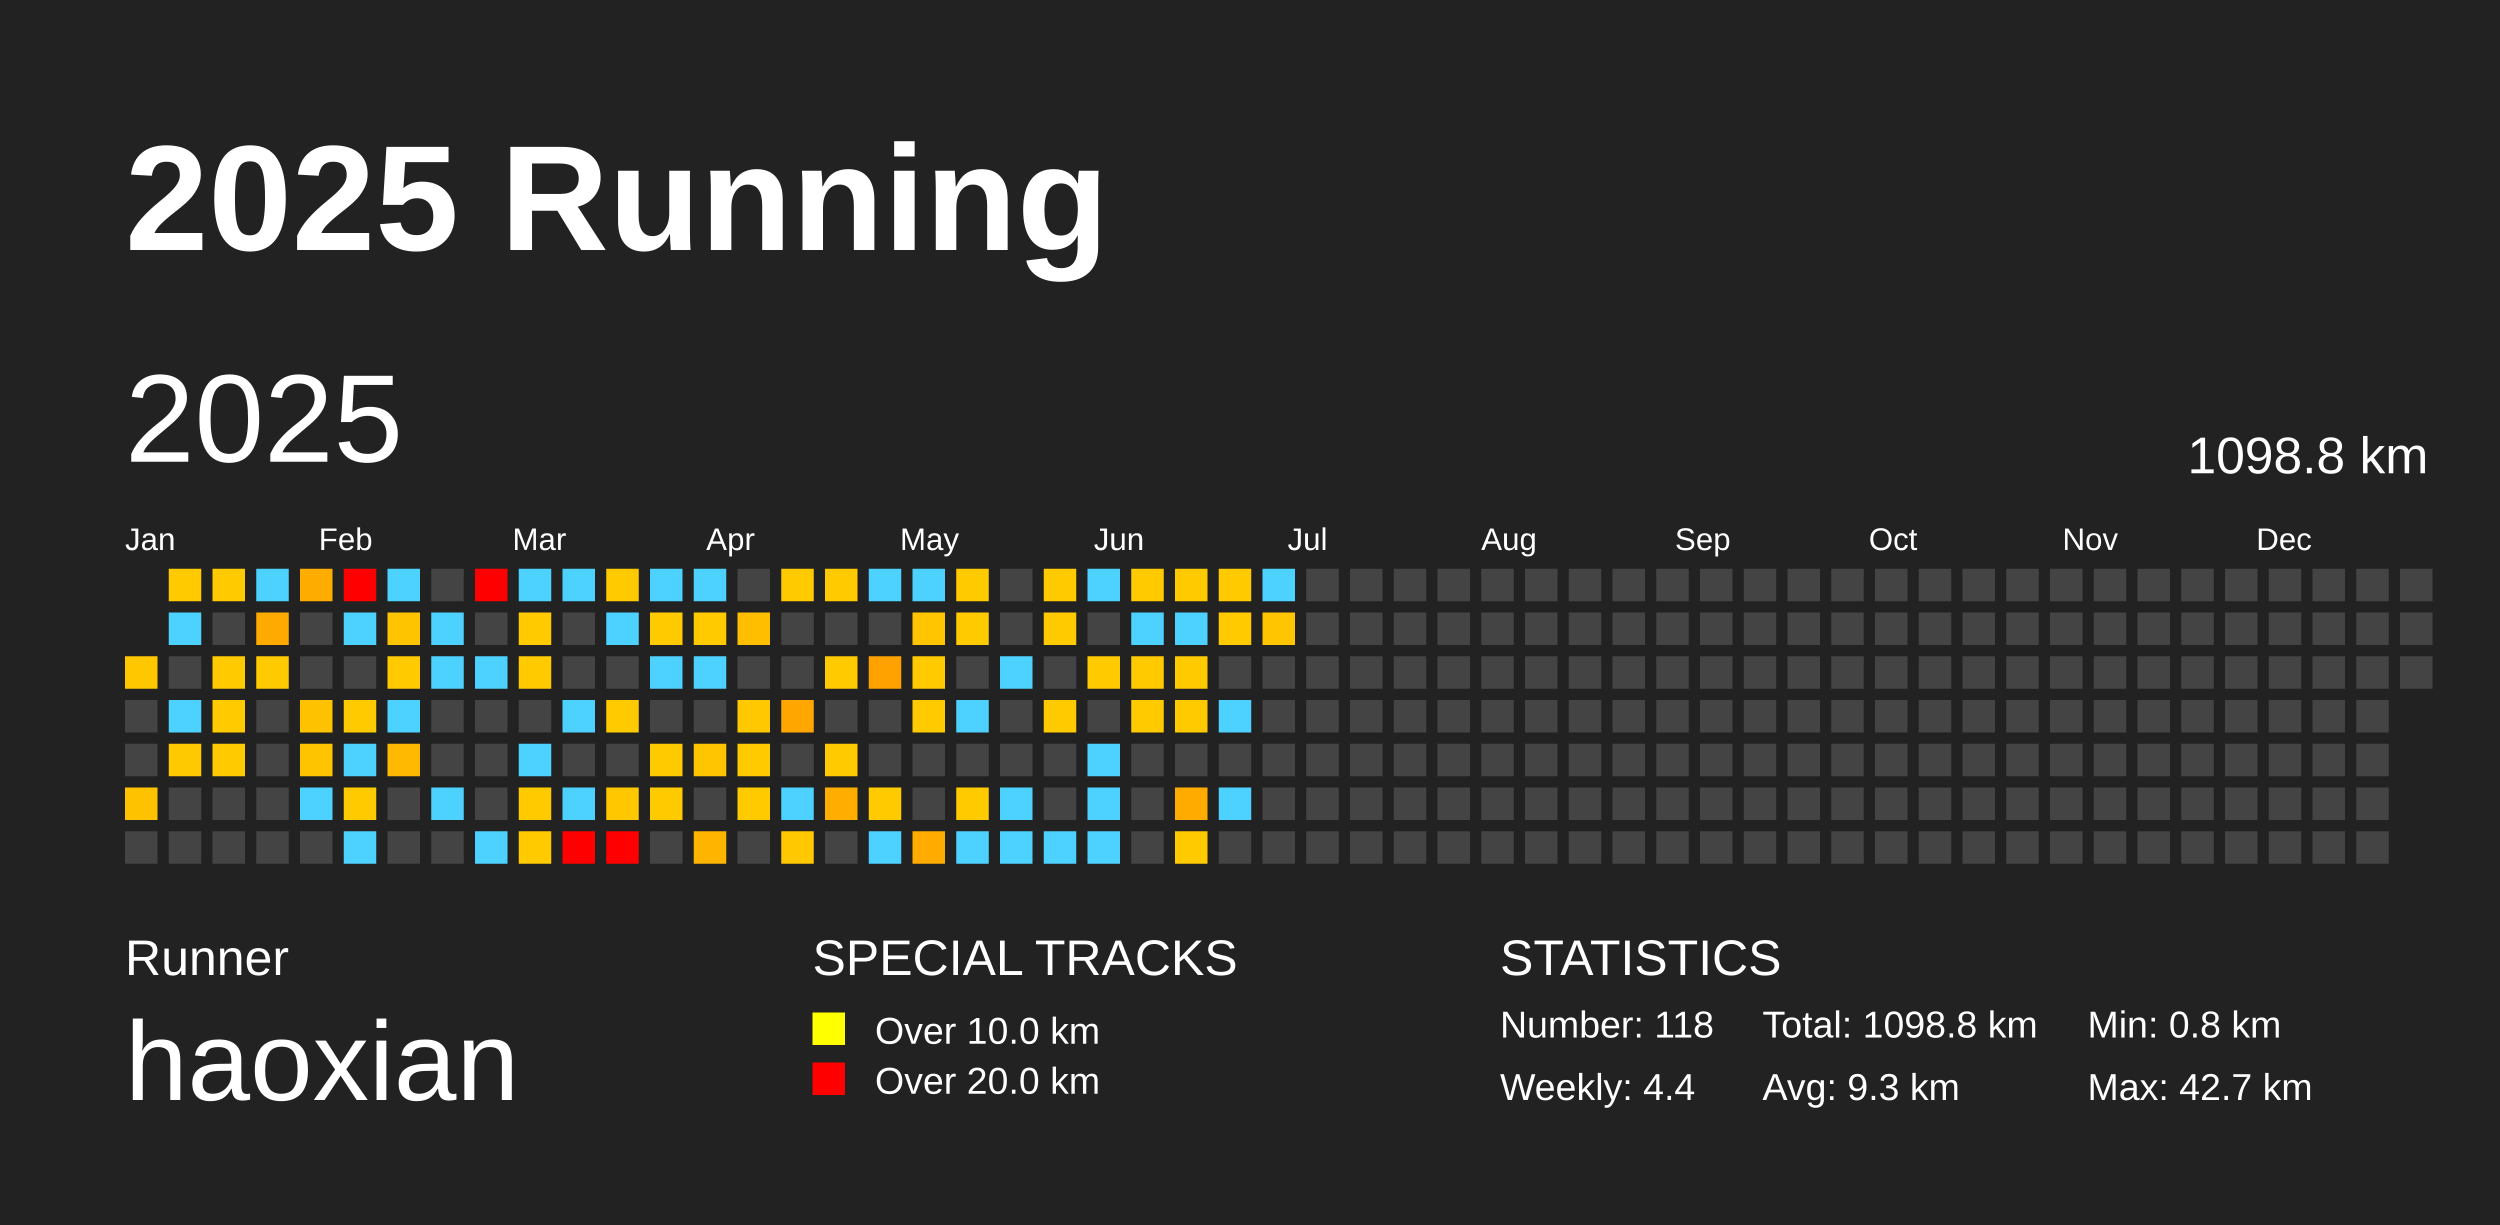
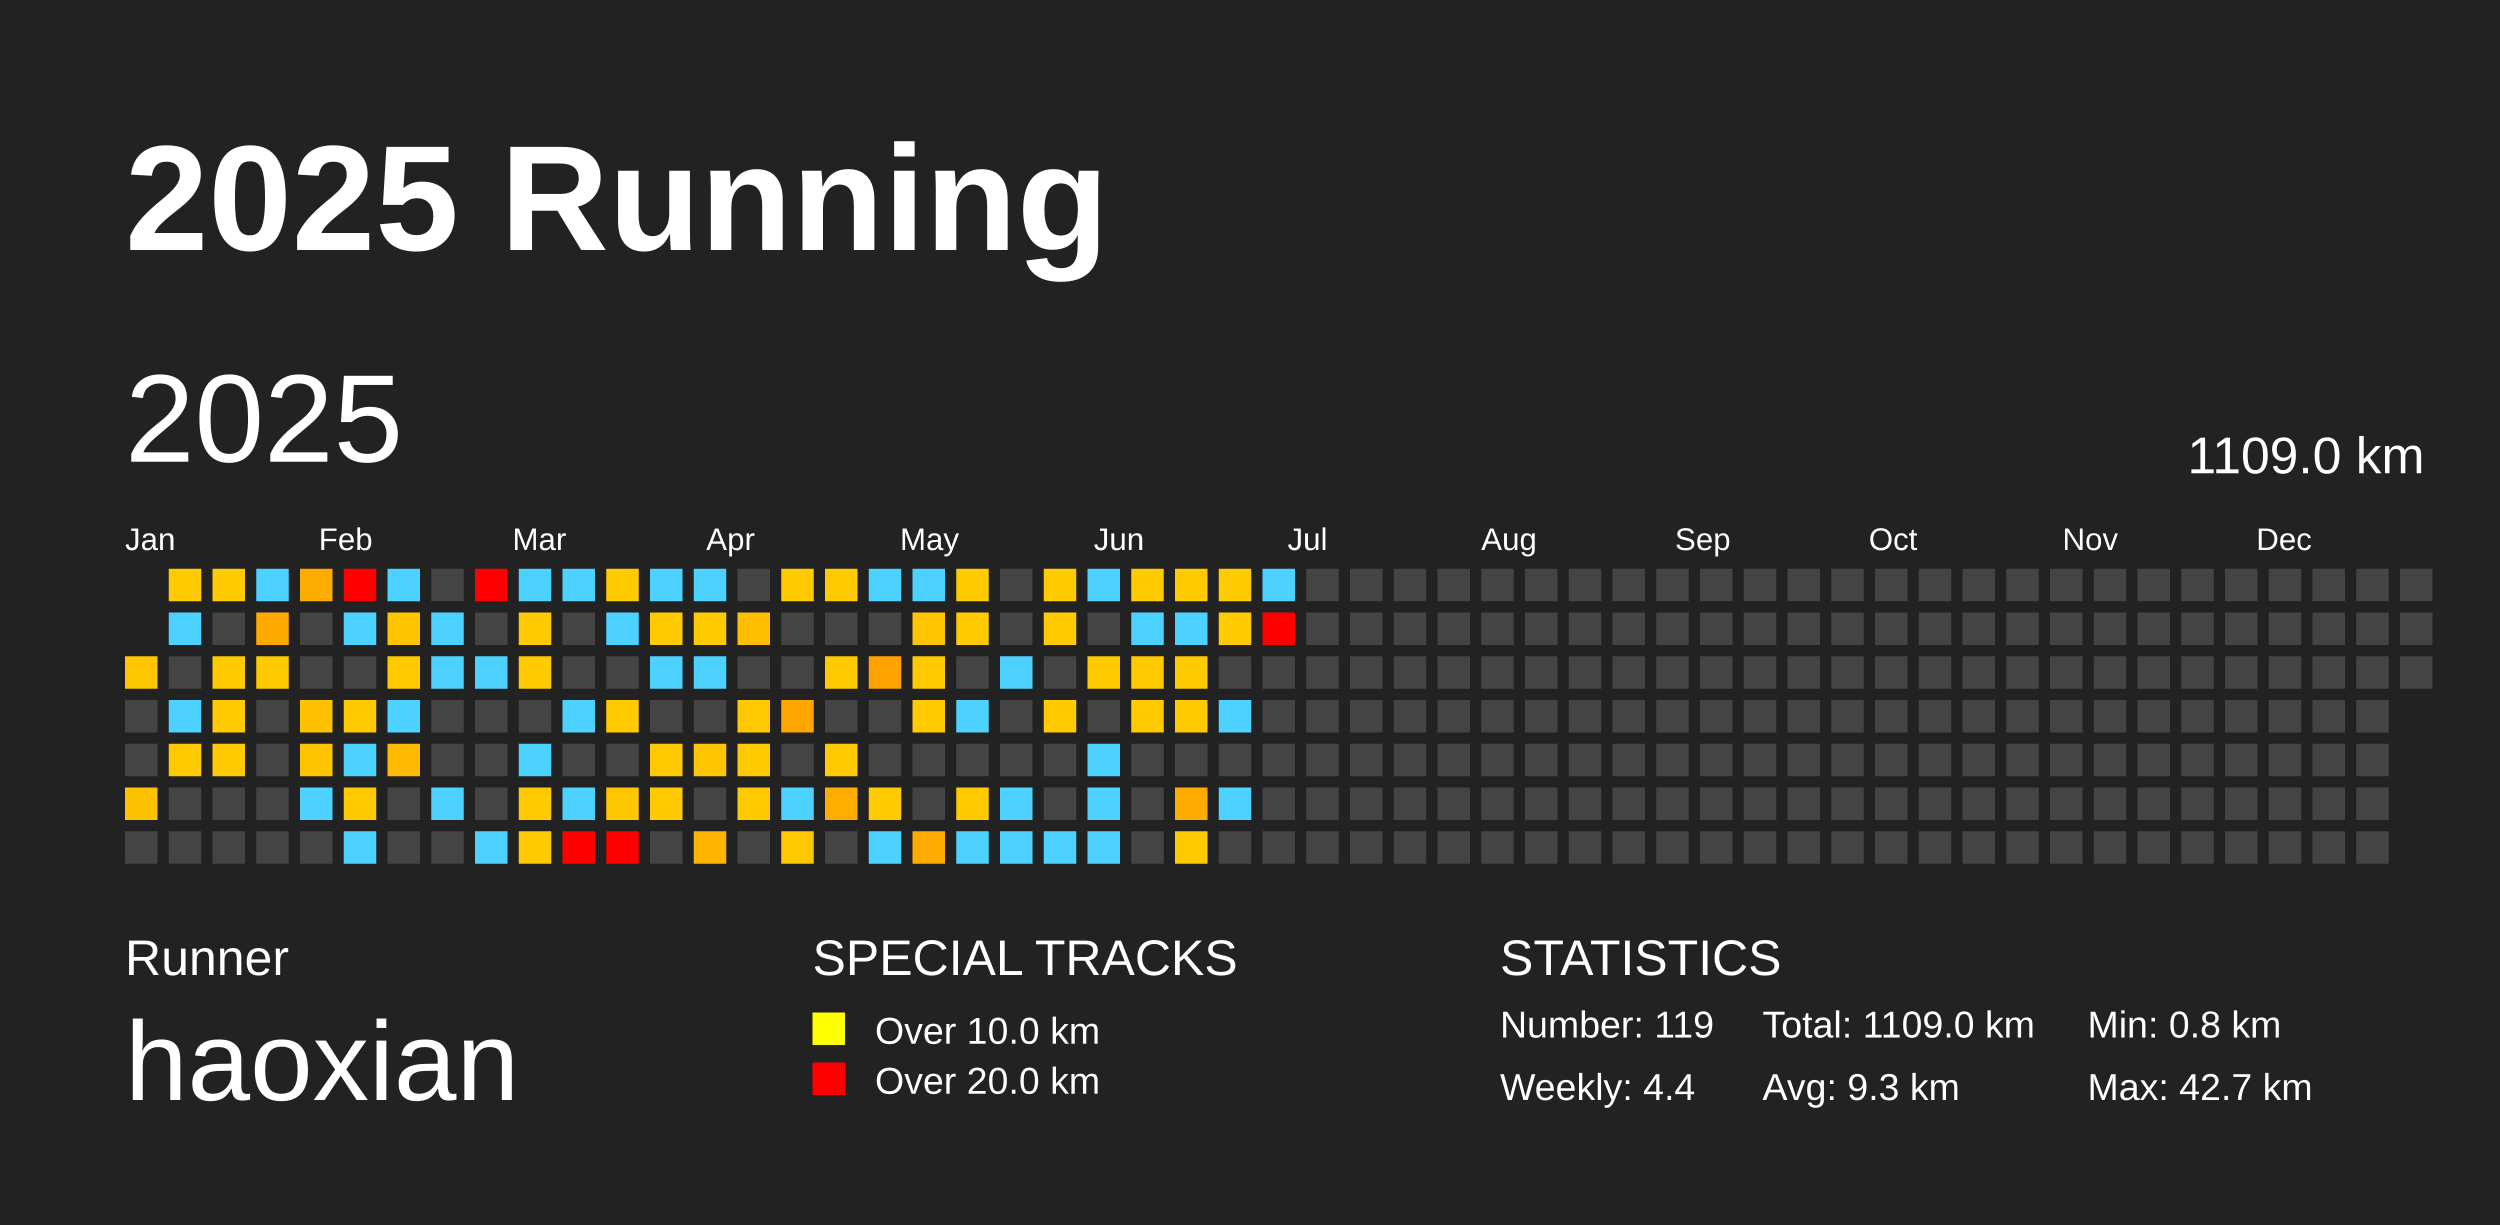
<svg xmlns="http://www.w3.org/2000/svg" baseProfile="full" height="98mm" version="1.1" viewBox="0,0,200,98" width="200mm">
  <defs />
  <rect fill="#222222" height="98" width="200" x="0" y="0" />
  <text fill="#FFFFFF" style="font-size:12px; font-family:Arial; font-weight:bold;" x="10" y="20">2025 Running</text>
  <text fill="#FFFFFF" style="font-size:4px; font-family:Arial" x="10" y="78">Runner</text>
  <text fill="#FFFFFF" style="font-size:9px; font-family:Arial" x="10" y="88">haoxian</text>
  <text fill="#FFFFFF" style="font-size:4px; font-family:Arial" x="65" y="78">SPECIAL TRACKS</text>
  <rect fill="yellow" height="2.6" width="2.6" x="65" y="81" />
  <text fill="#FFFFFF" style="font-size:3px; font-family:Arial" x="70" y="83.5">Over 10.0 km</text>
  <rect fill="red" height="2.6" width="2.6" x="65" y="85" />
  <text fill="#FFFFFF" style="font-size:3px; font-family:Arial" x="70" y="87.5">Over 20.0 km</text>
  <text fill="#FFFFFF" style="font-size:4px; font-family:Arial" x="120" y="78">STATISTICS</text>
-   <text fill="#FFFFFF" style="font-size:3px; font-family:Arial" x="120" y="83">Number: 118</text>
+   <text fill="#FFFFFF" style="font-size:3px; font-family:Arial" x="120" y="83">Number: 119</text>
  <text fill="#FFFFFF" style="font-size:3px; font-family:Arial" x="120" y="88">Weekly: 4.4</text>
-   <text fill="#FFFFFF" style="font-size:3px; font-family:Arial" x="141" y="83">Total: 1098.8 km</text>
+   <text fill="#FFFFFF" style="font-size:3px; font-family:Arial" x="141" y="83">Total: 1109.0 km</text>
  <text fill="#FFFFFF" style="font-size:3px; font-family:Arial" x="141" y="88">Avg: 9.3 km</text>
  <text fill="#FFFFFF" style="font-size:3px; font-family:Arial" x="167" y="83">Min: 0.8 km</text>
  <text fill="#FFFFFF" style="font-size:3px; font-family:Arial" x="167" y="88">Max: 42.7 km</text>
  <text dominant-baseline="hanging" fill="#FFFFFF" style="font-size:10.0px; font-family:Arial;" x="10" y="30">2025</text>
-   <text dominant-baseline="hanging" fill="#FFFFFF" style="font-size:4.125px; font-family:Arial;" x="175" y="35">1098.8 km</text>
+   <text dominant-baseline="hanging" fill="#FFFFFF" style="font-size:4.125px; font-family:Arial;" x="175" y="35">1109.0 km</text>
  <text fill="#FFFFFF" style="font-size:2.5px; font-family:Arial" x="10.0" y="44">Jan</text>
  <text fill="#FFFFFF" style="font-size:2.5px; font-family:Arial" x="25.5" y="44">Feb</text>
  <text fill="#FFFFFF" style="font-size:2.5px; font-family:Arial" x="41.0" y="44">Mar</text>
  <text fill="#FFFFFF" style="font-size:2.5px; font-family:Arial" x="56.5" y="44">Apr</text>
  <text fill="#FFFFFF" style="font-size:2.5px; font-family:Arial" x="72.0" y="44">May</text>
  <text fill="#FFFFFF" style="font-size:2.5px; font-family:Arial" x="87.5" y="44">Jun</text>
  <text fill="#FFFFFF" style="font-size:2.5px; font-family:Arial" x="103.0" y="44">Jul</text>
  <text fill="#FFFFFF" style="font-size:2.5px; font-family:Arial" x="118.5" y="44">Aug</text>
  <text fill="#FFFFFF" style="font-size:2.5px; font-family:Arial" x="134.0" y="44">Sep</text>
  <text fill="#FFFFFF" style="font-size:2.5px; font-family:Arial" x="149.5" y="44">Oct</text>
  <text fill="#FFFFFF" style="font-size:2.5px; font-family:Arial" x="165.0" y="44">Nov</text>
  <text fill="#FFFFFF" style="font-size:2.5px; font-family:Arial" x="180.5" y="44">Dec</text>
  <rect fill="#ffc700" height="2.6" width="2.6" x="10.0" y="52.5" />
  <rect fill="#444444" height="2.6" width="2.6" x="10.0" y="56.0" />
  <rect fill="#444444" height="2.6" width="2.6" x="10.0" y="59.5" />
  <rect fill="#ffc200" height="2.6" width="2.6" x="10.0" y="63.0" />
  <rect fill="#444444" height="2.6" width="2.6" x="10.0" y="66.5" />
  <rect fill="#ffcb00" height="2.6" width="2.6" x="13.5" y="45.5" />
  <rect fill="#4dd2ff" height="2.6" width="2.6" x="13.5" y="49.0" />
  <rect fill="#444444" height="2.6" width="2.6" x="13.5" y="52.5" />
  <rect fill="#4dd2ff" height="2.6" width="2.6" x="13.5" y="56.0" />
  <rect fill="#ffc900" height="2.6" width="2.6" x="13.5" y="59.5" />
  <rect fill="#444444" height="2.6" width="2.6" x="13.5" y="63.0" />
  <rect fill="#444444" height="2.6" width="2.6" x="13.5" y="66.5" />
  <rect fill="#ffca00" height="2.6" width="2.6" x="17.0" y="45.5" />
  <rect fill="#444444" height="2.6" width="2.6" x="17.0" y="49.0" />
  <rect fill="#ffca00" height="2.6" width="2.6" x="17.0" y="52.5" />
  <rect fill="#ffca00" height="2.6" width="2.6" x="17.0" y="56.0" />
  <rect fill="#ffca00" height="2.6" width="2.6" x="17.0" y="59.5" />
  <rect fill="#444444" height="2.6" width="2.6" x="17.0" y="63.0" />
  <rect fill="#444444" height="2.6" width="2.6" x="17.0" y="66.5" />
  <rect fill="#4dd2ff" height="2.6" width="2.6" x="20.5" y="45.5" />
  <rect fill="#ffaa00" height="2.6" width="2.6" x="20.5" y="49.0" />
  <rect fill="#ffca00" height="2.6" width="2.6" x="20.5" y="52.5" />
  <rect fill="#444444" height="2.6" width="2.6" x="20.5" y="56.0" />
  <rect fill="#444444" height="2.6" width="2.6" x="20.5" y="59.5" />
  <rect fill="#444444" height="2.6" width="2.6" x="20.5" y="63.0" />
  <rect fill="#444444" height="2.6" width="2.6" x="20.5" y="66.5" />
  <rect fill="#ffac00" height="2.6" width="2.6" x="24.0" y="45.5" />
  <rect fill="#444444" height="2.6" width="2.6" x="24.0" y="49.0" />
  <rect fill="#444444" height="2.6" width="2.6" x="24.0" y="52.5" />
  <rect fill="#ffc200" height="2.6" width="2.6" x="24.0" y="56.0" />
  <rect fill="#ffc400" height="2.6" width="2.6" x="24.0" y="59.5" />
  <rect fill="#4dd2ff" height="2.6" width="2.6" x="24.0" y="63.0" />
  <rect fill="#444444" height="2.6" width="2.6" x="24.0" y="66.5" />
  <rect fill="red" height="2.6" width="2.6" x="27.5" y="45.5" />
  <rect fill="#4dd2ff" height="2.6" width="2.6" x="27.5" y="49.0" />
  <rect fill="#444444" height="2.6" width="2.6" x="27.5" y="52.5" />
  <rect fill="#ffca00" height="2.6" width="2.6" x="27.5" y="56.0" />
  <rect fill="#4dd2ff" height="2.6" width="2.6" x="27.5" y="59.5" />
  <rect fill="#ffca00" height="2.6" width="2.6" x="27.5" y="63.0" />
  <rect fill="#4dd2ff" height="2.6" width="2.6" x="27.5" y="66.5" />
  <rect fill="#4dd2ff" height="2.6" width="2.6" x="31.0" y="45.5" />
  <rect fill="#ffc400" height="2.6" width="2.6" x="31.0" y="49.0" />
  <rect fill="#ffca00" height="2.6" width="2.6" x="31.0" y="52.5" />
  <rect fill="#4dd2ff" height="2.6" width="2.6" x="31.0" y="56.0" />
  <rect fill="#ffb900" height="2.6" width="2.6" x="31.0" y="59.5" />
  <rect fill="#444444" height="2.6" width="2.6" x="31.0" y="63.0" />
  <rect fill="#444444" height="2.6" width="2.6" x="31.0" y="66.5" />
  <rect fill="#444444" height="2.6" width="2.6" x="34.5" y="45.5" />
  <rect fill="#4dd2ff" height="2.6" width="2.6" x="34.5" y="49.0" />
  <rect fill="#4dd2ff" height="2.6" width="2.6" x="34.5" y="52.5" />
  <rect fill="#444444" height="2.6" width="2.6" x="34.5" y="56.0" />
  <rect fill="#444444" height="2.6" width="2.6" x="34.5" y="59.5" />
  <rect fill="#4dd2ff" height="2.6" width="2.6" x="34.5" y="63.0" />
  <rect fill="#444444" height="2.6" width="2.6" x="34.5" y="66.5" />
  <rect fill="red" height="2.6" width="2.6" x="38.0" y="45.5" />
  <rect fill="#444444" height="2.6" width="2.6" x="38.0" y="49.0" />
  <rect fill="#4dd2ff" height="2.6" width="2.6" x="38.0" y="52.5" />
  <rect fill="#444444" height="2.6" width="2.6" x="38.0" y="56.0" />
  <rect fill="#444444" height="2.6" width="2.6" x="38.0" y="59.5" />
  <rect fill="#444444" height="2.6" width="2.6" x="38.0" y="63.0" />
  <rect fill="#4dd2ff" height="2.6" width="2.6" x="38.0" y="66.5" />
  <rect fill="#4dd2ff" height="2.6" width="2.6" x="41.5" y="45.5" />
  <rect fill="#ffca00" height="2.6" width="2.6" x="41.5" y="49.0" />
  <rect fill="#ffca00" height="2.6" width="2.6" x="41.5" y="52.5" />
  <rect fill="#444444" height="2.6" width="2.6" x="41.5" y="56.0" />
  <rect fill="#4dd2ff" height="2.6" width="2.6" x="41.5" y="59.5" />
  <rect fill="#ffca00" height="2.6" width="2.6" x="41.5" y="63.0" />
  <rect fill="#ffcb00" height="2.6" width="2.6" x="41.5" y="66.5" />
  <rect fill="#4dd2ff" height="2.6" width="2.6" x="45.0" y="45.5" />
  <rect fill="#444444" height="2.6" width="2.6" x="45.0" y="49.0" />
  <rect fill="#444444" height="2.6" width="2.6" x="45.0" y="52.5" />
  <rect fill="#4dd2ff" height="2.6" width="2.6" x="45.0" y="56.0" />
  <rect fill="#444444" height="2.6" width="2.6" x="45.0" y="59.5" />
  <rect fill="#4dd2ff" height="2.6" width="2.6" x="45.0" y="63.0" />
  <rect fill="red" height="2.6" width="2.6" x="45.0" y="66.5" />
  <rect fill="#ffca00" height="2.6" width="2.6" x="48.5" y="45.5" />
  <rect fill="#4dd2ff" height="2.6" width="2.6" x="48.5" y="49.0" />
  <rect fill="#444444" height="2.6" width="2.6" x="48.5" y="52.5" />
  <rect fill="#ffca00" height="2.6" width="2.6" x="48.5" y="56.0" />
  <rect fill="#444444" height="2.6" width="2.6" x="48.5" y="59.5" />
  <rect fill="#ffc700" height="2.6" width="2.6" x="48.5" y="63.0" />
  <rect fill="red" height="2.6" width="2.6" x="48.5" y="66.5" />
  <rect fill="#4dd2ff" height="2.6" width="2.6" x="52.0" y="45.5" />
  <rect fill="#ffca00" height="2.6" width="2.6" x="52.0" y="49.0" />
  <rect fill="#4dd2ff" height="2.6" width="2.6" x="52.0" y="52.5" />
  <rect fill="#444444" height="2.6" width="2.6" x="52.0" y="56.0" />
  <rect fill="#ffca00" height="2.6" width="2.6" x="52.0" y="59.5" />
  <rect fill="#ffca00" height="2.6" width="2.6" x="52.0" y="63.0" />
  <rect fill="#444444" height="2.6" width="2.6" x="52.0" y="66.5" />
  <rect fill="#4dd2ff" height="2.6" width="2.6" x="55.5" y="45.5" />
  <rect fill="#ffca00" height="2.6" width="2.6" x="55.5" y="49.0" />
  <rect fill="#4dd2ff" height="2.6" width="2.6" x="55.5" y="52.5" />
  <rect fill="#444444" height="2.6" width="2.6" x="55.5" y="56.0" />
  <rect fill="#ffc500" height="2.6" width="2.6" x="55.5" y="59.5" />
  <rect fill="#444444" height="2.6" width="2.6" x="55.5" y="63.0" />
  <rect fill="#ffb400" height="2.6" width="2.6" x="55.5" y="66.5" />
  <rect fill="#444444" height="2.6" width="2.6" x="59.0" y="45.5" />
  <rect fill="#ffbf00" height="2.6" width="2.6" x="59.0" y="49.0" />
  <rect fill="#444444" height="2.6" width="2.6" x="59.0" y="52.5" />
  <rect fill="#ffc800" height="2.6" width="2.6" x="59.0" y="56.0" />
  <rect fill="#ffcb00" height="2.6" width="2.6" x="59.0" y="59.5" />
  <rect fill="#ffcb00" height="2.6" width="2.6" x="59.0" y="63.0" />
  <rect fill="#444444" height="2.6" width="2.6" x="59.0" y="66.5" />
  <rect fill="#ffca00" height="2.6" width="2.6" x="62.5" y="45.5" />
  <rect fill="#444444" height="2.6" width="2.6" x="62.5" y="49.0" />
  <rect fill="#444444" height="2.6" width="2.6" x="62.5" y="52.5" />
  <rect fill="#ffa700" height="2.6" width="2.6" x="62.5" y="56.0" />
  <rect fill="#444444" height="2.6" width="2.6" x="62.5" y="59.5" />
  <rect fill="#4dd2ff" height="2.6" width="2.6" x="62.5" y="63.0" />
  <rect fill="#ffc800" height="2.6" width="2.6" x="62.5" y="66.5" />
  <rect fill="#ffca00" height="2.6" width="2.6" x="66.0" y="45.5" />
  <rect fill="#444444" height="2.6" width="2.6" x="66.0" y="49.0" />
  <rect fill="#ffca00" height="2.6" width="2.6" x="66.0" y="52.5" />
  <rect fill="#444444" height="2.6" width="2.6" x="66.0" y="56.0" />
  <rect fill="#ffca00" height="2.6" width="2.6" x="66.0" y="59.5" />
  <rect fill="#ffae00" height="2.6" width="2.6" x="66.0" y="63.0" />
  <rect fill="#444444" height="2.6" width="2.6" x="66.0" y="66.5" />
  <rect fill="#4dd2ff" height="2.6" width="2.6" x="69.5" y="45.5" />
  <rect fill="#444444" height="2.6" width="2.6" x="69.5" y="49.0" />
  <rect fill="#ffa200" height="2.6" width="2.6" x="69.5" y="52.5" />
  <rect fill="#444444" height="2.6" width="2.6" x="69.5" y="56.0" />
  <rect fill="#444444" height="2.6" width="2.6" x="69.5" y="59.5" />
  <rect fill="#ffca00" height="2.6" width="2.6" x="69.5" y="63.0" />
  <rect fill="#4dd2ff" height="2.6" width="2.6" x="69.5" y="66.5" />
  <rect fill="#4dd2ff" height="2.6" width="2.6" x="73.0" y="45.5" />
  <rect fill="#ffc500" height="2.6" width="2.6" x="73.0" y="49.0" />
  <rect fill="#ffca00" height="2.6" width="2.6" x="73.0" y="52.5" />
  <rect fill="#ffca00" height="2.6" width="2.6" x="73.0" y="56.0" />
  <rect fill="#444444" height="2.6" width="2.6" x="73.0" y="59.5" />
  <rect fill="#444444" height="2.6" width="2.6" x="73.0" y="63.0" />
  <rect fill="#ffab00" height="2.6" width="2.6" x="73.0" y="66.5" />
  <rect fill="#ffcb00" height="2.6" width="2.6" x="76.5" y="45.5" />
  <rect fill="#ffca00" height="2.6" width="2.6" x="76.5" y="49.0" />
  <rect fill="#444444" height="2.6" width="2.6" x="76.5" y="52.5" />
  <rect fill="#4dd2ff" height="2.6" width="2.6" x="76.5" y="56.0" />
  <rect fill="#444444" height="2.6" width="2.6" x="76.5" y="59.5" />
  <rect fill="#ffcb00" height="2.6" width="2.6" x="76.5" y="63.0" />
  <rect fill="#4dd2ff" height="2.6" width="2.6" x="76.5" y="66.5" />
  <rect fill="#444444" height="2.6" width="2.6" x="80.0" y="45.5" />
  <rect fill="#444444" height="2.6" width="2.6" x="80.0" y="49.0" />
  <rect fill="#4dd2ff" height="2.6" width="2.6" x="80.0" y="52.5" />
  <rect fill="#444444" height="2.6" width="2.6" x="80.0" y="56.0" />
  <rect fill="#444444" height="2.6" width="2.6" x="80.0" y="59.5" />
  <rect fill="#4dd2ff" height="2.6" width="2.6" x="80.0" y="63.0" />
  <rect fill="#4dd2ff" height="2.6" width="2.6" x="80.0" y="66.5" />
  <rect fill="#ffca00" height="2.6" width="2.6" x="83.5" y="45.5" />
  <rect fill="#ffca00" height="2.6" width="2.6" x="83.5" y="49.0" />
  <rect fill="#444444" height="2.6" width="2.6" x="83.5" y="52.5" />
  <rect fill="#ffca00" height="2.6" width="2.6" x="83.5" y="56.0" />
  <rect fill="#444444" height="2.6" width="2.6" x="83.5" y="59.5" />
  <rect fill="#444444" height="2.6" width="2.6" x="83.5" y="63.0" />
  <rect fill="#4dd2ff" height="2.6" width="2.6" x="83.5" y="66.5" />
  <rect fill="#4dd2ff" height="2.6" width="2.6" x="87.0" y="45.5" />
  <rect fill="#444444" height="2.6" width="2.6" x="87.0" y="49.0" />
  <rect fill="#ffca00" height="2.6" width="2.6" x="87.0" y="52.5" />
  <rect fill="#444444" height="2.6" width="2.6" x="87.0" y="56.0" />
  <rect fill="#4dd2ff" height="2.6" width="2.6" x="87.0" y="59.5" />
  <rect fill="#4dd2ff" height="2.6" width="2.6" x="87.0" y="63.0" />
  <rect fill="#4dd2ff" height="2.6" width="2.6" x="87.0" y="66.5" />
  <rect fill="#ffca00" height="2.6" width="2.6" x="90.5" y="45.5" />
  <rect fill="#4dd2ff" height="2.6" width="2.6" x="90.5" y="49.0" />
  <rect fill="#ffca00" height="2.6" width="2.6" x="90.5" y="52.5" />
  <rect fill="#ffca00" height="2.6" width="2.6" x="90.5" y="56.0" />
  <rect fill="#444444" height="2.6" width="2.6" x="90.5" y="59.5" />
  <rect fill="#444444" height="2.6" width="2.6" x="90.5" y="63.0" />
  <rect fill="#444444" height="2.6" width="2.6" x="90.5" y="66.5" />
  <rect fill="#ffca00" height="2.6" width="2.6" x="94.0" y="45.5" />
  <rect fill="#4dd2ff" height="2.6" width="2.6" x="94.0" y="49.0" />
  <rect fill="#ffca00" height="2.6" width="2.6" x="94.0" y="52.5" />
  <rect fill="#ffca00" height="2.6" width="2.6" x="94.0" y="56.0" />
  <rect fill="#444444" height="2.6" width="2.6" x="94.0" y="59.5" />
  <rect fill="#ffab00" height="2.6" width="2.6" x="94.0" y="63.0" />
  <rect fill="#ffca00" height="2.6" width="2.6" x="94.0" y="66.5" />
  <rect fill="#ffca00" height="2.6" width="2.6" x="97.5" y="45.5" />
  <rect fill="#ffca00" height="2.6" width="2.6" x="97.5" y="49.0" />
  <rect fill="#444444" height="2.6" width="2.6" x="97.5" y="52.5" />
  <rect fill="#4dd2ff" height="2.6" width="2.6" x="97.5" y="56.0" />
  <rect fill="#444444" height="2.6" width="2.6" x="97.5" y="59.5" />
  <rect fill="#4dd2ff" height="2.6" width="2.6" x="97.5" y="63.0" />
  <rect fill="#444444" height="2.6" width="2.6" x="97.5" y="66.5" />
  <rect fill="#4dd2ff" height="2.6" width="2.6" x="101.0" y="45.5" />
-   <rect fill="#ffc500" height="2.6" width="2.6" x="101.0" y="49.0" />
+   <rect fill="red" height="2.6" width="2.6" x="101.0" y="49.0" />
  <rect fill="#444444" height="2.6" width="2.6" x="101.0" y="52.5" />
  <rect fill="#444444" height="2.6" width="2.6" x="101.0" y="56.0" />
  <rect fill="#444444" height="2.6" width="2.6" x="101.0" y="59.5" />
  <rect fill="#444444" height="2.6" width="2.6" x="101.0" y="63.0" />
  <rect fill="#444444" height="2.6" width="2.6" x="101.0" y="66.5" />
  <rect fill="#444444" height="2.6" width="2.6" x="104.5" y="45.5" />
  <rect fill="#444444" height="2.6" width="2.6" x="104.5" y="49.0" />
  <rect fill="#444444" height="2.6" width="2.6" x="104.5" y="52.5" />
  <rect fill="#444444" height="2.6" width="2.6" x="104.5" y="56.0" />
  <rect fill="#444444" height="2.6" width="2.6" x="104.5" y="59.5" />
  <rect fill="#444444" height="2.6" width="2.6" x="104.5" y="63.0" />
  <rect fill="#444444" height="2.6" width="2.6" x="104.5" y="66.5" />
  <rect fill="#444444" height="2.6" width="2.6" x="108.0" y="45.5" />
  <rect fill="#444444" height="2.6" width="2.6" x="108.0" y="49.0" />
  <rect fill="#444444" height="2.6" width="2.6" x="108.0" y="52.5" />
  <rect fill="#444444" height="2.6" width="2.6" x="108.0" y="56.0" />
  <rect fill="#444444" height="2.6" width="2.6" x="108.0" y="59.5" />
  <rect fill="#444444" height="2.6" width="2.6" x="108.0" y="63.0" />
  <rect fill="#444444" height="2.6" width="2.6" x="108.0" y="66.5" />
  <rect fill="#444444" height="2.6" width="2.6" x="111.5" y="45.5" />
  <rect fill="#444444" height="2.6" width="2.6" x="111.5" y="49.0" />
  <rect fill="#444444" height="2.6" width="2.6" x="111.5" y="52.5" />
  <rect fill="#444444" height="2.6" width="2.6" x="111.5" y="56.0" />
  <rect fill="#444444" height="2.6" width="2.6" x="111.5" y="59.5" />
  <rect fill="#444444" height="2.6" width="2.6" x="111.5" y="63.0" />
  <rect fill="#444444" height="2.6" width="2.6" x="111.5" y="66.5" />
  <rect fill="#444444" height="2.6" width="2.6" x="115.0" y="45.5" />
  <rect fill="#444444" height="2.6" width="2.6" x="115.0" y="49.0" />
  <rect fill="#444444" height="2.6" width="2.6" x="115.0" y="52.5" />
  <rect fill="#444444" height="2.6" width="2.6" x="115.0" y="56.0" />
  <rect fill="#444444" height="2.6" width="2.6" x="115.0" y="59.5" />
  <rect fill="#444444" height="2.6" width="2.6" x="115.0" y="63.0" />
  <rect fill="#444444" height="2.6" width="2.6" x="115.0" y="66.5" />
  <rect fill="#444444" height="2.6" width="2.6" x="118.5" y="45.5" />
  <rect fill="#444444" height="2.6" width="2.6" x="118.5" y="49.0" />
  <rect fill="#444444" height="2.6" width="2.6" x="118.5" y="52.5" />
  <rect fill="#444444" height="2.6" width="2.6" x="118.5" y="56.0" />
  <rect fill="#444444" height="2.6" width="2.6" x="118.5" y="59.5" />
  <rect fill="#444444" height="2.6" width="2.6" x="118.5" y="63.0" />
  <rect fill="#444444" height="2.6" width="2.6" x="118.5" y="66.5" />
  <rect fill="#444444" height="2.6" width="2.6" x="122.0" y="45.5" />
  <rect fill="#444444" height="2.6" width="2.6" x="122.0" y="49.0" />
  <rect fill="#444444" height="2.6" width="2.6" x="122.0" y="52.5" />
  <rect fill="#444444" height="2.6" width="2.6" x="122.0" y="56.0" />
  <rect fill="#444444" height="2.6" width="2.6" x="122.0" y="59.5" />
  <rect fill="#444444" height="2.6" width="2.6" x="122.0" y="63.0" />
  <rect fill="#444444" height="2.6" width="2.6" x="122.0" y="66.5" />
  <rect fill="#444444" height="2.6" width="2.6" x="125.5" y="45.5" />
  <rect fill="#444444" height="2.6" width="2.6" x="125.5" y="49.0" />
  <rect fill="#444444" height="2.6" width="2.6" x="125.5" y="52.5" />
  <rect fill="#444444" height="2.6" width="2.6" x="125.5" y="56.0" />
  <rect fill="#444444" height="2.6" width="2.6" x="125.5" y="59.5" />
  <rect fill="#444444" height="2.6" width="2.6" x="125.5" y="63.0" />
  <rect fill="#444444" height="2.6" width="2.6" x="125.5" y="66.5" />
  <rect fill="#444444" height="2.6" width="2.6" x="129.0" y="45.5" />
  <rect fill="#444444" height="2.6" width="2.6" x="129.0" y="49.0" />
  <rect fill="#444444" height="2.6" width="2.6" x="129.0" y="52.5" />
  <rect fill="#444444" height="2.6" width="2.6" x="129.0" y="56.0" />
  <rect fill="#444444" height="2.6" width="2.6" x="129.0" y="59.5" />
  <rect fill="#444444" height="2.6" width="2.6" x="129.0" y="63.0" />
  <rect fill="#444444" height="2.6" width="2.6" x="129.0" y="66.5" />
  <rect fill="#444444" height="2.6" width="2.6" x="132.5" y="45.5" />
  <rect fill="#444444" height="2.6" width="2.6" x="132.5" y="49.0" />
  <rect fill="#444444" height="2.6" width="2.6" x="132.5" y="52.5" />
  <rect fill="#444444" height="2.6" width="2.6" x="132.5" y="56.0" />
  <rect fill="#444444" height="2.6" width="2.6" x="132.5" y="59.5" />
  <rect fill="#444444" height="2.6" width="2.6" x="132.5" y="63.0" />
  <rect fill="#444444" height="2.6" width="2.6" x="132.5" y="66.5" />
  <rect fill="#444444" height="2.6" width="2.6" x="136.0" y="45.5" />
  <rect fill="#444444" height="2.6" width="2.6" x="136.0" y="49.0" />
  <rect fill="#444444" height="2.6" width="2.6" x="136.0" y="52.5" />
  <rect fill="#444444" height="2.6" width="2.6" x="136.0" y="56.0" />
  <rect fill="#444444" height="2.6" width="2.6" x="136.0" y="59.5" />
  <rect fill="#444444" height="2.6" width="2.6" x="136.0" y="63.0" />
  <rect fill="#444444" height="2.6" width="2.6" x="136.0" y="66.5" />
  <rect fill="#444444" height="2.6" width="2.6" x="139.5" y="45.5" />
  <rect fill="#444444" height="2.6" width="2.6" x="139.5" y="49.0" />
  <rect fill="#444444" height="2.6" width="2.6" x="139.5" y="52.5" />
  <rect fill="#444444" height="2.6" width="2.6" x="139.5" y="56.0" />
  <rect fill="#444444" height="2.6" width="2.6" x="139.5" y="59.5" />
  <rect fill="#444444" height="2.6" width="2.6" x="139.5" y="63.0" />
  <rect fill="#444444" height="2.6" width="2.6" x="139.5" y="66.5" />
  <rect fill="#444444" height="2.6" width="2.6" x="143.0" y="45.5" />
  <rect fill="#444444" height="2.6" width="2.6" x="143.0" y="49.0" />
  <rect fill="#444444" height="2.6" width="2.6" x="143.0" y="52.5" />
  <rect fill="#444444" height="2.6" width="2.6" x="143.0" y="56.0" />
  <rect fill="#444444" height="2.6" width="2.6" x="143.0" y="59.5" />
  <rect fill="#444444" height="2.6" width="2.6" x="143.0" y="63.0" />
  <rect fill="#444444" height="2.6" width="2.6" x="143.0" y="66.5" />
  <rect fill="#444444" height="2.6" width="2.6" x="146.5" y="45.5" />
  <rect fill="#444444" height="2.6" width="2.6" x="146.5" y="49.0" />
  <rect fill="#444444" height="2.6" width="2.6" x="146.5" y="52.5" />
  <rect fill="#444444" height="2.6" width="2.6" x="146.5" y="56.0" />
  <rect fill="#444444" height="2.6" width="2.6" x="146.5" y="59.5" />
  <rect fill="#444444" height="2.6" width="2.6" x="146.5" y="63.0" />
  <rect fill="#444444" height="2.6" width="2.6" x="146.5" y="66.5" />
  <rect fill="#444444" height="2.6" width="2.6" x="150.0" y="45.5" />
  <rect fill="#444444" height="2.6" width="2.6" x="150.0" y="49.0" />
  <rect fill="#444444" height="2.6" width="2.6" x="150.0" y="52.5" />
  <rect fill="#444444" height="2.6" width="2.6" x="150.0" y="56.0" />
  <rect fill="#444444" height="2.6" width="2.6" x="150.0" y="59.5" />
  <rect fill="#444444" height="2.6" width="2.6" x="150.0" y="63.0" />
  <rect fill="#444444" height="2.6" width="2.6" x="150.0" y="66.5" />
  <rect fill="#444444" height="2.6" width="2.6" x="153.5" y="45.5" />
  <rect fill="#444444" height="2.6" width="2.6" x="153.5" y="49.0" />
  <rect fill="#444444" height="2.6" width="2.6" x="153.5" y="52.5" />
  <rect fill="#444444" height="2.6" width="2.6" x="153.5" y="56.0" />
  <rect fill="#444444" height="2.6" width="2.6" x="153.5" y="59.5" />
  <rect fill="#444444" height="2.6" width="2.6" x="153.5" y="63.0" />
  <rect fill="#444444" height="2.6" width="2.6" x="153.5" y="66.5" />
  <rect fill="#444444" height="2.6" width="2.6" x="157.0" y="45.5" />
  <rect fill="#444444" height="2.6" width="2.6" x="157.0" y="49.0" />
  <rect fill="#444444" height="2.6" width="2.6" x="157.0" y="52.5" />
  <rect fill="#444444" height="2.6" width="2.6" x="157.0" y="56.0" />
  <rect fill="#444444" height="2.6" width="2.6" x="157.0" y="59.5" />
  <rect fill="#444444" height="2.6" width="2.6" x="157.0" y="63.0" />
  <rect fill="#444444" height="2.6" width="2.6" x="157.0" y="66.5" />
  <rect fill="#444444" height="2.6" width="2.6" x="160.5" y="45.5" />
  <rect fill="#444444" height="2.6" width="2.6" x="160.5" y="49.0" />
  <rect fill="#444444" height="2.6" width="2.6" x="160.5" y="52.5" />
  <rect fill="#444444" height="2.6" width="2.6" x="160.5" y="56.0" />
  <rect fill="#444444" height="2.6" width="2.6" x="160.5" y="59.5" />
  <rect fill="#444444" height="2.6" width="2.6" x="160.5" y="63.0" />
  <rect fill="#444444" height="2.6" width="2.6" x="160.5" y="66.5" />
  <rect fill="#444444" height="2.6" width="2.6" x="164.0" y="45.5" />
  <rect fill="#444444" height="2.6" width="2.6" x="164.0" y="49.0" />
  <rect fill="#444444" height="2.6" width="2.6" x="164.0" y="52.5" />
  <rect fill="#444444" height="2.6" width="2.6" x="164.0" y="56.0" />
  <rect fill="#444444" height="2.6" width="2.6" x="164.0" y="59.5" />
  <rect fill="#444444" height="2.6" width="2.6" x="164.0" y="63.0" />
  <rect fill="#444444" height="2.6" width="2.6" x="164.0" y="66.5" />
  <rect fill="#444444" height="2.6" width="2.6" x="167.5" y="45.5" />
  <rect fill="#444444" height="2.6" width="2.6" x="167.5" y="49.0" />
  <rect fill="#444444" height="2.6" width="2.6" x="167.5" y="52.5" />
  <rect fill="#444444" height="2.6" width="2.6" x="167.5" y="56.0" />
  <rect fill="#444444" height="2.6" width="2.6" x="167.5" y="59.5" />
  <rect fill="#444444" height="2.6" width="2.6" x="167.5" y="63.0" />
  <rect fill="#444444" height="2.6" width="2.6" x="167.5" y="66.5" />
  <rect fill="#444444" height="2.6" width="2.6" x="171.0" y="45.5" />
  <rect fill="#444444" height="2.6" width="2.6" x="171.0" y="49.0" />
  <rect fill="#444444" height="2.6" width="2.6" x="171.0" y="52.5" />
  <rect fill="#444444" height="2.6" width="2.6" x="171.0" y="56.0" />
  <rect fill="#444444" height="2.6" width="2.6" x="171.0" y="59.5" />
  <rect fill="#444444" height="2.6" width="2.6" x="171.0" y="63.0" />
  <rect fill="#444444" height="2.6" width="2.6" x="171.0" y="66.5" />
  <rect fill="#444444" height="2.6" width="2.6" x="174.5" y="45.5" />
  <rect fill="#444444" height="2.6" width="2.6" x="174.5" y="49.0" />
  <rect fill="#444444" height="2.6" width="2.6" x="174.5" y="52.5" />
  <rect fill="#444444" height="2.6" width="2.6" x="174.5" y="56.0" />
  <rect fill="#444444" height="2.6" width="2.6" x="174.5" y="59.5" />
  <rect fill="#444444" height="2.6" width="2.6" x="174.5" y="63.0" />
  <rect fill="#444444" height="2.6" width="2.6" x="174.5" y="66.5" />
  <rect fill="#444444" height="2.6" width="2.6" x="178.0" y="45.5" />
  <rect fill="#444444" height="2.6" width="2.6" x="178.0" y="49.0" />
  <rect fill="#444444" height="2.6" width="2.6" x="178.0" y="52.5" />
  <rect fill="#444444" height="2.6" width="2.6" x="178.0" y="56.0" />
  <rect fill="#444444" height="2.6" width="2.6" x="178.0" y="59.5" />
  <rect fill="#444444" height="2.6" width="2.6" x="178.0" y="63.0" />
  <rect fill="#444444" height="2.6" width="2.6" x="178.0" y="66.5" />
  <rect fill="#444444" height="2.6" width="2.6" x="181.5" y="45.5" />
  <rect fill="#444444" height="2.6" width="2.6" x="181.5" y="49.0" />
  <rect fill="#444444" height="2.6" width="2.6" x="181.5" y="52.5" />
  <rect fill="#444444" height="2.6" width="2.6" x="181.5" y="56.0" />
  <rect fill="#444444" height="2.6" width="2.6" x="181.5" y="59.5" />
  <rect fill="#444444" height="2.6" width="2.6" x="181.5" y="63.0" />
  <rect fill="#444444" height="2.6" width="2.6" x="181.5" y="66.5" />
  <rect fill="#444444" height="2.6" width="2.6" x="185.0" y="45.5" />
  <rect fill="#444444" height="2.6" width="2.6" x="185.0" y="49.0" />
  <rect fill="#444444" height="2.6" width="2.6" x="185.0" y="52.5" />
  <rect fill="#444444" height="2.6" width="2.6" x="185.0" y="56.0" />
  <rect fill="#444444" height="2.6" width="2.6" x="185.0" y="59.5" />
  <rect fill="#444444" height="2.6" width="2.6" x="185.0" y="63.0" />
  <rect fill="#444444" height="2.6" width="2.6" x="185.0" y="66.5" />
  <rect fill="#444444" height="2.6" width="2.6" x="188.5" y="45.5" />
  <rect fill="#444444" height="2.6" width="2.6" x="188.5" y="49.0" />
  <rect fill="#444444" height="2.6" width="2.6" x="188.5" y="52.5" />
  <rect fill="#444444" height="2.6" width="2.6" x="188.5" y="56.0" />
  <rect fill="#444444" height="2.6" width="2.6" x="188.5" y="59.5" />
  <rect fill="#444444" height="2.6" width="2.6" x="188.5" y="63.0" />
  <rect fill="#444444" height="2.6" width="2.6" x="188.5" y="66.5" />
  <rect fill="#444444" height="2.6" width="2.6" x="192.0" y="45.5" />
  <rect fill="#444444" height="2.6" width="2.6" x="192.0" y="49.0" />
  <rect fill="#444444" height="2.6" width="2.6" x="192.0" y="52.5" />
</svg>
